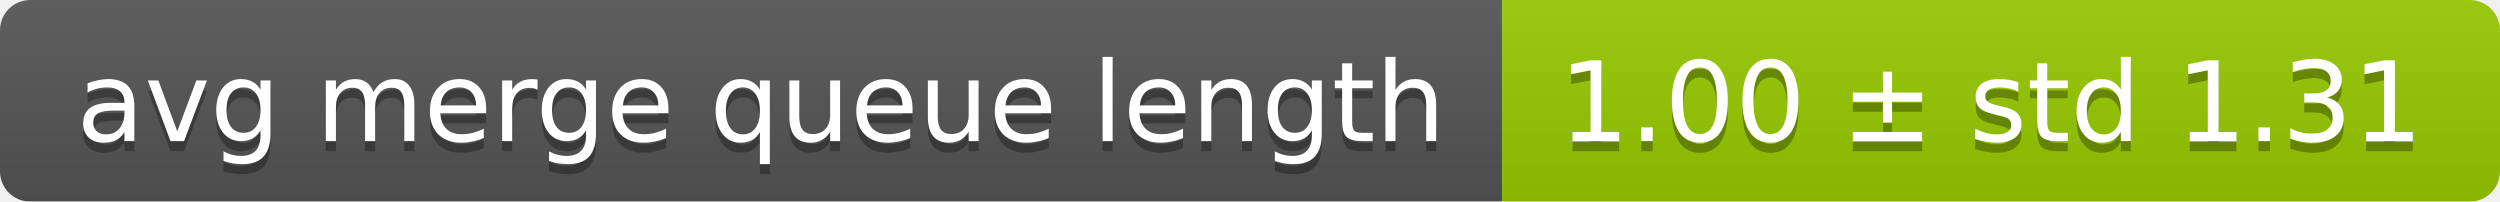
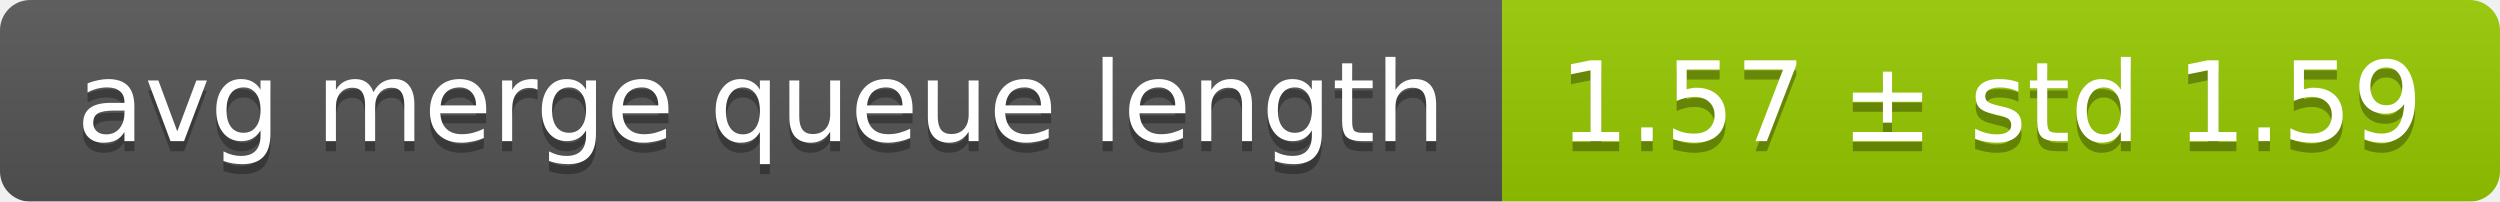
<svg xmlns="http://www.w3.org/2000/svg" width="248" height="20">
  <linearGradient id="smooth" x2="0" y2="100%">
    <stop offset="0" stop-color="#bbb" stop-opacity=".1" />
    <stop offset="1" stop-opacity=".1" />
  </linearGradient>
  <mask id="round">
    <rect width="248" height="20" rx="3" fill="#fff" />
  </mask>
  <g mask="url(#round)">
    <rect width="149" height="20" fill="#555" />
    <rect x="149" width="99" height="20" fill="#97ca00" />
    <rect width="248" height="20" fill="url(#smooth)" />
  </g>
  <g fill="#fff" text-anchor="middle" font-family="DejaVu Sans,Verdana,Geneva,sans-serif" font-size="11">
    <text x="75.5" y="15" fill="#010101" fill-opacity=".3">avg merge queue length</text>
    <text x="75.5" y="14">avg merge queue length</text>
-     <text x="197.5" y="15" fill="#010101" fill-opacity=".3">1.00 ± std 1.31</text>
-     <text x="197.5" y="14">1.00 ± std 1.31</text>
+     <text x="197.5" y="15" fill="#010101" fill-opacity=".3">1.57 ± std 1.59</text>
+     <text x="197.5" y="14">1.57 ± std 1.59</text>
  </g>
</svg>
